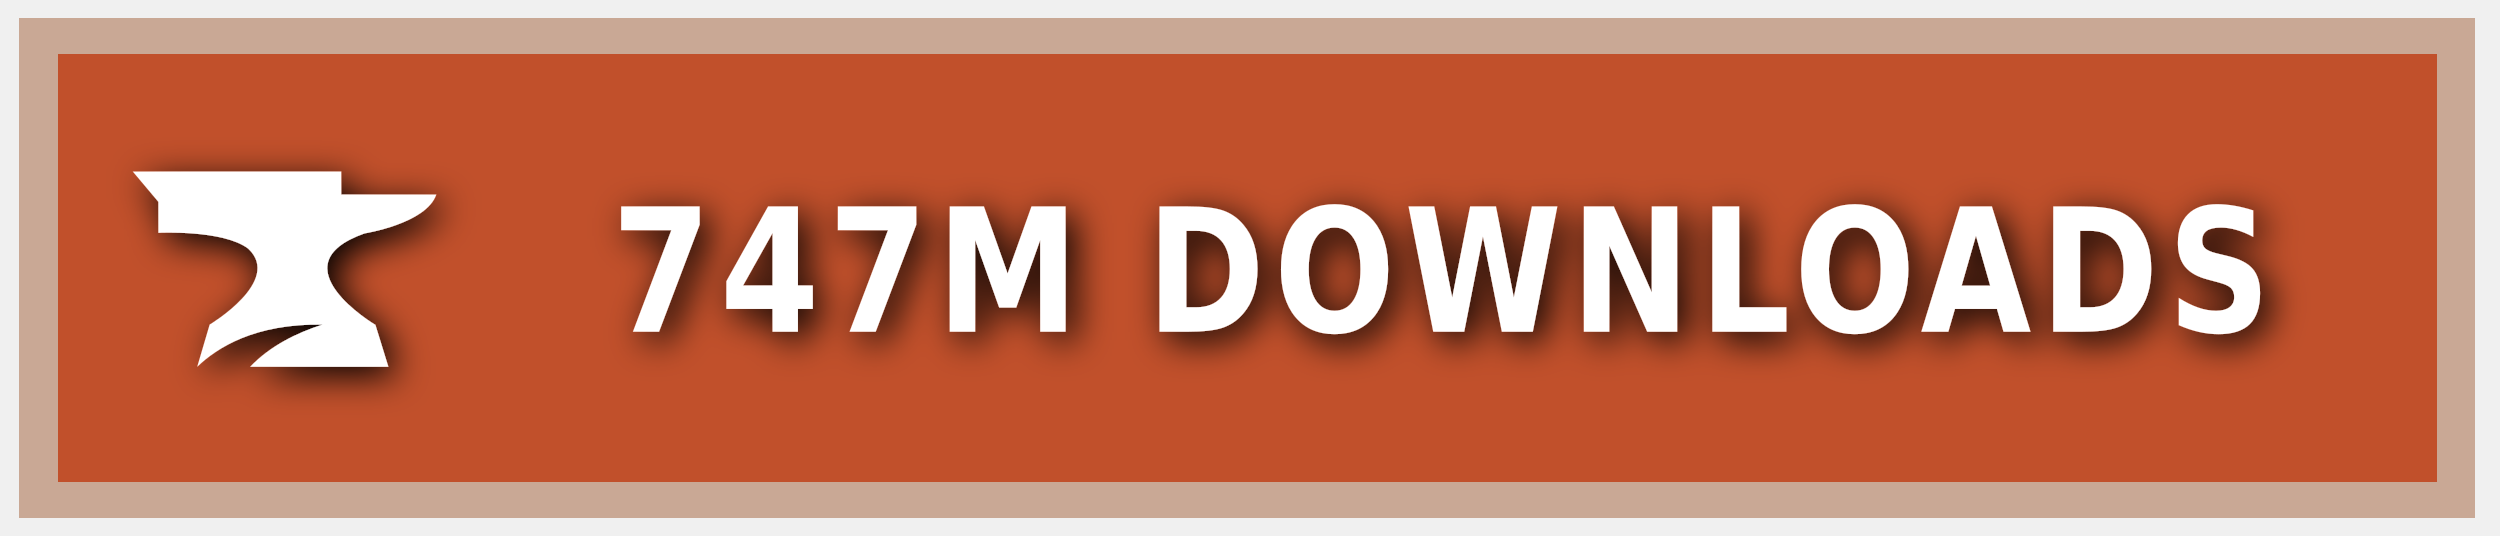
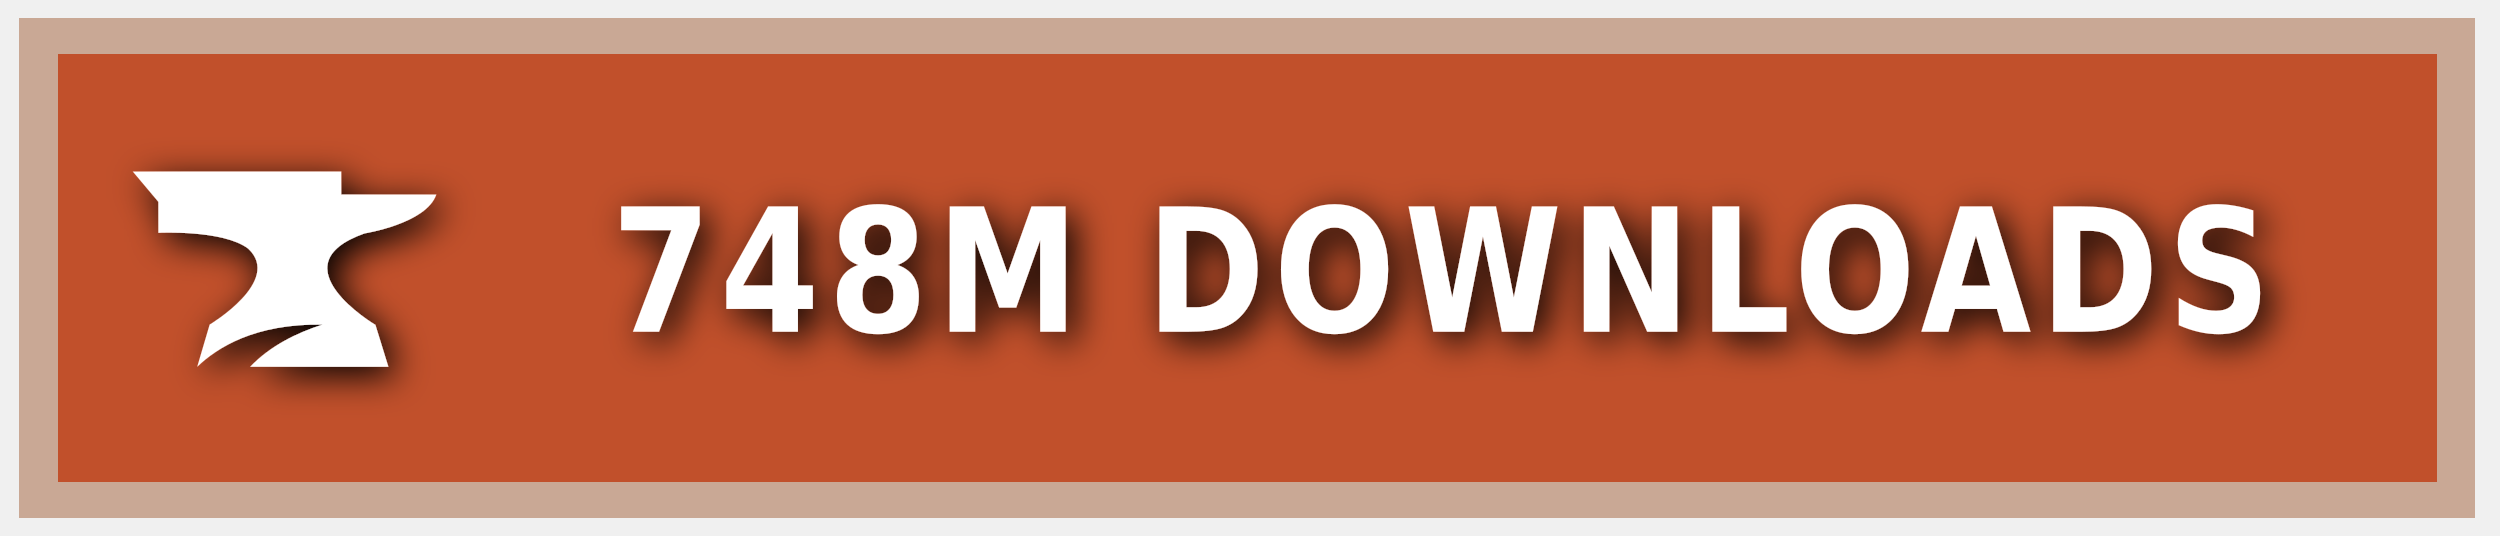
<svg xmlns="http://www.w3.org/2000/svg" xmlns:ns1="https://boxy-svg.com" width="140" height="30" role="img" aria-label="CURSEFORGE">
  <style> g:not(.noshadow) { filter: drop-shadow(0.5px 0.5px 1.0px black); } </style>
  <defs>
    <ns1:guide x="121.656" y="10.118" angle="90" />
    <ns1:guide x="127.198" y="17.628" angle="90" />
    <ns1:guide x="8.199" y="-3.08" angle="0" />
    <ns1:guide x="20.449" y="-4.101" angle="0" />
  </defs>
  <g class="noshadow" shape-rendering="crispEdges" style="" transform="matrix(1.074564, 0, 0, 1, 0, 0)">
    <rect x="1" y="1" width="128" height="28" style="fill: #F16436;" />
    <rect x="1" y="1" width="128" height="28" style="fill: rgba(0, 0, 0, 0.2);" />
    <rect x="2" y="2" width="126" height="26" style="fill: none; stroke-width:2px; stroke: rgba(211, 255, 255, 0.5);" />
  </g>
  <g style="" transform="matrix(1, 0, 0, 1, 1, 1)">
    <path class="st1" d="M 19.416 12.071 C 19.416 12.071 22.882 11.52 23.433 9.895 L 18.11 9.895 L 18.11 8.604 L 6.433 8.604 L 7.868 10.301 L 7.868 12.041 C 7.868 12.041 11.495 11.853 12.903 12.927 C 14.832 14.74 10.741 17.177 10.741 17.177 L 10.044 19.541 C 11.147 18.482 13.236 17.119 17.065 17.177 C 15.615 17.641 14.135 18.366 13.005 19.541 L 20.75 19.541 L 20.024 17.191 C 20.01 17.191 14.396 13.841 19.416 12.071 Z" style="fill: rgb(255, 255, 255);" />
  </g>
  <g fill="#fff" text-anchor="middle" font-family="Verdana,Geneva,DejaVu Sans,sans-serif" text-rendering="geometricPrecision" font-size="100" transform="matrix(1, 0, 0, 1, 13, 0)">
-     <text style="font-size: 80px; font-weight: 700; white-space: pre;" transform="matrix(0.1, 0, 0, 0.120296, 0, -3.678133)" x="677" y="185" letter-spacing="5">747M DOWNLOADS</text>
+     <text style="font-size: 80px; font-weight: 700; white-space: pre;" transform="matrix(0.1, 0, 0, 0.120296, 0, -3.678133)" x="677" y="185" letter-spacing="5">748M DOWNLOADS</text>
  </g>
</svg>
